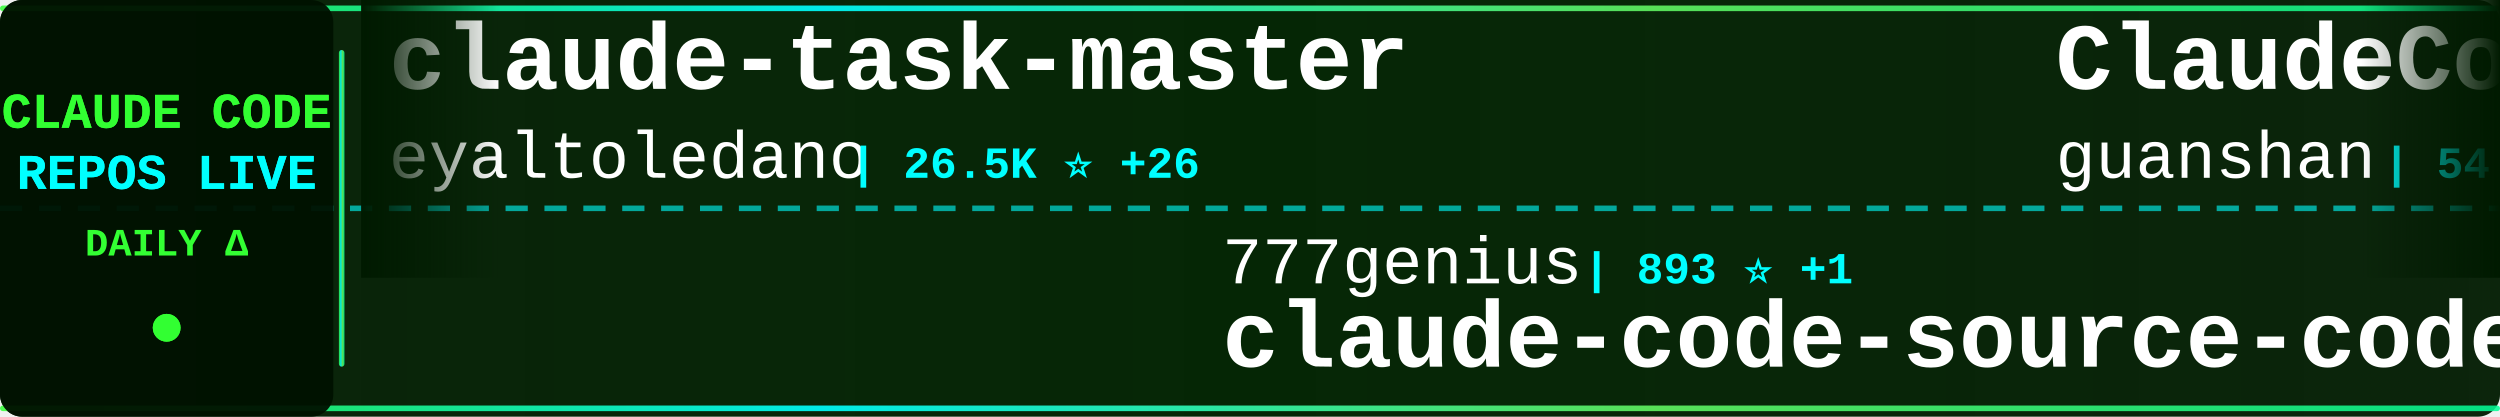
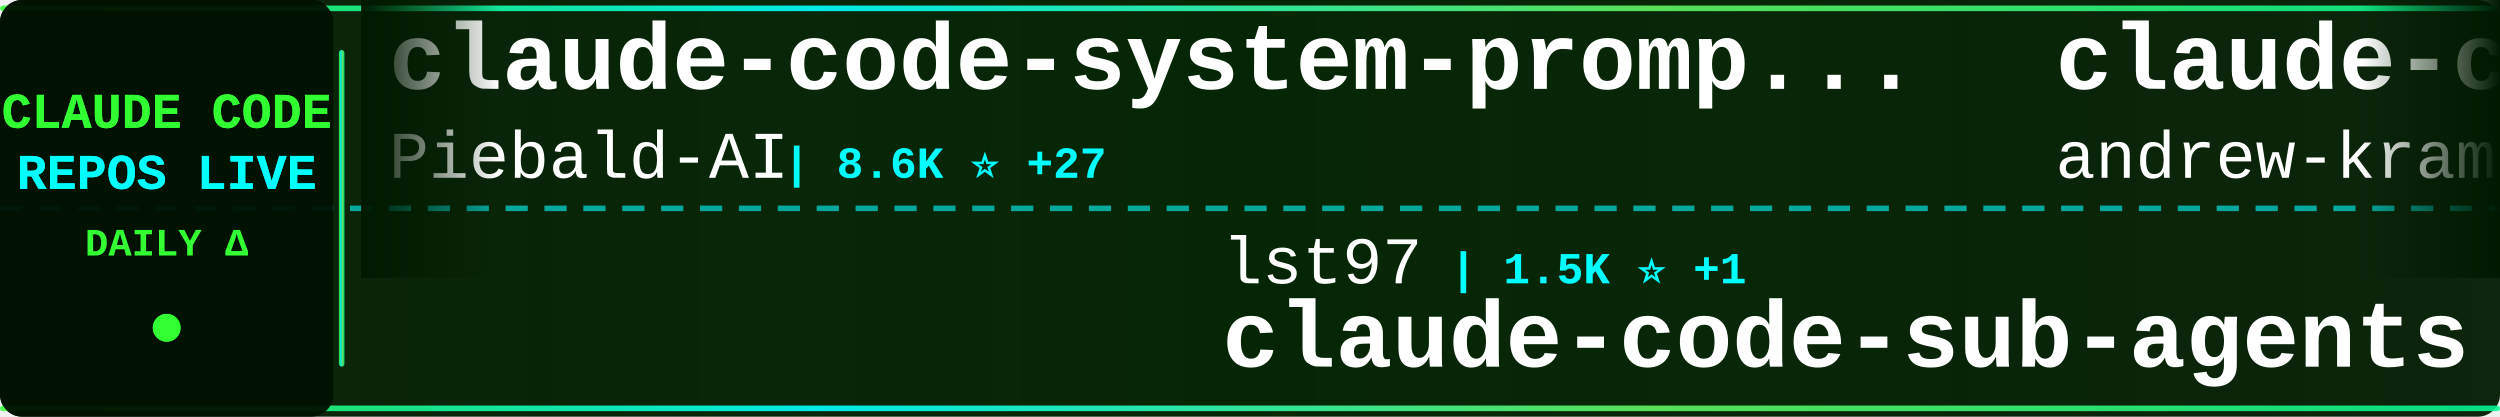
<svg xmlns="http://www.w3.org/2000/svg" width="900" height="150">
  <defs>
    <linearGradient id="tickerBg" x1="0%" y1="0%" x2="100%" y2="0%">
      <stop offset="0%" style="stop-color:#001a00;stop-opacity:0.95" />
      <stop offset="50%" style="stop-color:#002200;stop-opacity:0.98" />
      <stop offset="100%" style="stop-color:#001a00;stop-opacity:0.95" />
    </linearGradient>
    <linearGradient id="borderGrad" x1="0%" y1="0%" x2="100%" y2="0%">
      <stop offset="0%" style="stop-color:#33ff33;stop-opacity:0.85">
        <animate attributeName="stop-opacity" values="0.85;1;0.85" dur="2s" repeatCount="indefinite" />
      </stop>
      <stop offset="33%" style="stop-color:#00ffff;stop-opacity:0.9">
        <animate attributeName="stop-opacity" values="0.9;1;0.9" dur="2.2s" repeatCount="indefinite" />
      </stop>
      <stop offset="66%" style="stop-color:#66ff66;stop-opacity:0.85">
        <animate attributeName="stop-opacity" values="0.85;1;0.85" dur="1.8s" repeatCount="indefinite" />
      </stop>
      <stop offset="100%" style="stop-color:#00ff99;stop-opacity:0.85">
        <animate attributeName="stop-opacity" values="0.85;1;0.85" dur="2s" repeatCount="indefinite" />
      </stop>
    </linearGradient>
    <filter id="textGlow">
      <feGaussianBlur stdDeviation="0.1" result="coloredBlur" />
      <feMerge>
        <feMergeNode in="coloredBlur" />
        <feMergeNode in="SourceGraphic" />
      </feMerge>
    </filter>
    <filter id="metricGlow">
      <feGaussianBlur stdDeviation="0.2" result="coloredBlur" />
      <feMerge>
        <feMergeNode in="coloredBlur" />
        <feMergeNode in="SourceGraphic" />
      </feMerge>
    </filter>
    <linearGradient id="leftFade" x1="0%" y1="0%" x2="100%" y2="0%">
      <stop offset="0%" style="stop-color:#001a00;stop-opacity:1" />
      <stop offset="100%" style="stop-color:#001a00;stop-opacity:0" />
    </linearGradient>
    <linearGradient id="rightFade" x1="0%" y1="0%" x2="100%" y2="0%">
      <stop offset="0%" style="stop-color:#001a00;stop-opacity:0" />
      <stop offset="100%" style="stop-color:#001a00;stop-opacity:1" />
    </linearGradient>
  </defs>
  <rect width="900" height="150" fill="url(#tickerBg)" rx="8" />
  <rect x="0" y="2" width="900" height="2" fill="url(#borderGrad)" rx="1" />
  <rect x="0" y="146" width="900" height="2" fill="url(#borderGrad)" rx="1" />
  <line x1="0" y1="75" x2="900" y2="75" stroke="#00ffff" stroke-width="2" stroke-dasharray="8 6" opacity="0.6" />
  <rect x="0" y="0" width="120" height="150" fill="#001100" opacity="0.95" rx="8" />
  <text x="60" y="46" font-family="'Courier New', monospace" font-size="18" font-weight="bold" fill="#33ff33" text-anchor="middle" filter="url(#textGlow)">
    CLAUDE CODE
  </text>
  <text x="60" y="68" font-family="'Courier New', monospace" font-size="18" font-weight="bold" fill="#00ffff" text-anchor="middle" filter="url(#textGlow)">
    REPOS LIVE
  </text>
  <text x="60" y="92" font-family="'Courier New', monospace" font-size="14" font-weight="bold" fill="#33ff33" text-anchor="middle">
    DAILY Δ
  </text>
  <circle cx="60" cy="118" r="5" fill="#33ff33" filter="url(#metricGlow)">
    <animate attributeName="r" values="4;6;4" dur="1.5s" repeatCount="indefinite" />
    <animate attributeName="opacity" values="0.6;1;0.6" dur="1.5s" repeatCount="indefinite" />
  </circle>
  <rect x="122" y="18" width="2" height="114" fill="url(#borderGrad)" rx="1" />
  <clipPath id="tickerClip">
    <rect x="130" y="0" width="770" height="150" />
  </clipPath>
  <g clip-path="url(#tickerClip)">
    <g id="tickerItems">
      <animateTransform attributeName="transform" attributeType="XML" type="translate" from="0 0" to="-3000 0" dur="54s" repeatCount="indefinite" />
      <g transform="translate(0, 0)">
-         <text x="140" y="32" font-family="'Courier New', monospace" font-size="34" font-weight="bold" fill="#ffffff">claude-task-master</text>
-         <text x="140" y="64" font-family="'Courier New', monospace" font-size="24" font-weight="normal" fill="#ffffff" opacity="1.0">eyaltoledano</text>
-         <text x="306" y="64" font-family="'Courier New', monospace" font-size="16" font-weight="bold" fill="#00ffff"> | 26.5K ⭐ +26</text>
+         <text x="140" y="32" font-family="'Courier New', monospace" font-size="34" font-weight="bold" fill="#ffffff">claude-code-system-promp...</text>
+         <text x="140" y="64" font-family="'Courier New', monospace" font-size="24" font-weight="normal" fill="#ffffff" opacity="1.0">Piebald-AI</text>
+         <text x="282" y="64" font-family="'Courier New', monospace" font-size="16" font-weight="bold" fill="#00ffff"> | 8.6K ⭐ +27</text>
      </g>
      <g transform="translate(300, 0)">
-         <text x="140" y="102" font-family="'Courier New', monospace" font-size="24" font-weight="normal" fill="#ffffff" opacity="1.0">777genius</text>
-         <text x="270" y="102" font-family="'Courier New', monospace" font-size="16" font-weight="bold" fill="#00ffff"> | 893 ⭐ +1</text>
-         <text x="140" y="132" font-family="'Courier New', monospace" font-size="34" font-weight="bold" fill="#ffffff">claude-code-source-code</text>
+         <text x="140" y="102" font-family="'Courier New', monospace" font-size="24" font-weight="normal" fill="#ffffff" opacity="1.0">lst97</text>
+         <text x="222" y="102" font-family="'Courier New', monospace" font-size="16" font-weight="bold" fill="#00ffff"> | 1.5K ⭐ +1</text>
+         <text x="140" y="132" font-family="'Courier New', monospace" font-size="34" font-weight="bold" fill="#ffffff">claude-code-sub-agents</text>
      </g>
      <g transform="translate(600, 0)">
-         <text x="140" y="32" font-family="'Courier New', monospace" font-size="34" font-weight="bold" fill="#ffffff">ClaudeCode</text>
-         <text x="140" y="64" font-family="'Courier New', monospace" font-size="24" font-weight="normal" fill="#ffffff" opacity="1.0">guanshan</text>
-         <text x="258" y="64" font-family="'Courier New', monospace" font-size="16" font-weight="bold" fill="#00ffff"> | 54 ⭐</text>
+         <text x="140" y="32" font-family="'Courier New', monospace" font-size="34" font-weight="bold" fill="#ffffff">claude-code-source-build</text>
+         <text x="140" y="64" font-family="'Courier New', monospace" font-size="24" font-weight="normal" fill="#ffffff" opacity="1.0">andrew-kramer-inno</text>
+         <text x="378" y="64" font-family="'Courier New', monospace" font-size="16" font-weight="bold" fill="#00ffff"> | 564 ⭐ +2</text>
      </g>
      <g transform="translate(900, 0)">
-         <text x="140" y="102" font-family="'Courier New', monospace" font-size="24" font-weight="normal" fill="#ffffff" opacity="1.0">VoltAgent</text>
-         <text x="270" y="102" font-family="'Courier New', monospace" font-size="16" font-weight="bold" fill="#00ffff"> | 16.9K ⭐ +85</text>
-         <text x="140" y="132" font-family="'Courier New', monospace" font-size="34" font-weight="bold" fill="#ffffff">awesome-claude-code-suba...</text>
+         <text x="140" y="102" font-family="'Courier New', monospace" font-size="24" font-weight="normal" fill="#ffffff" opacity="1.0">VineeTagarwaL-code</text>
+         <text x="378" y="102" font-family="'Courier New', monospace" font-size="16" font-weight="bold" fill="#00ffff"> | 268 ⭐ +2</text>
+         <text x="140" y="132" font-family="'Courier New', monospace" font-size="34" font-weight="bold" fill="#ffffff">claude-code</text>
      </g>
      <g transform="translate(1200, 0)">
-         <text x="140" y="32" font-family="'Courier New', monospace" font-size="34" font-weight="bold" fill="#ffffff">ralph-claude-code</text>
-         <text x="140" y="64" font-family="'Courier New', monospace" font-size="24" font-weight="normal" fill="#ffffff" opacity="1.0">frankbria</text>
-         <text x="270" y="64" font-family="'Courier New', monospace" font-size="16" font-weight="bold" fill="#00ffff"> | 8.6K ⭐ +17</text>
+         <text x="140" y="32" font-family="'Courier New', monospace" font-size="34" font-weight="bold" fill="#ffffff">sc-claude-code-files</text>
+         <text x="140" y="64" font-family="'Courier New', monospace" font-size="24" font-weight="normal" fill="#ffffff" opacity="1.0">https-deeplearning-ai</text>
+         <text x="414" y="64" font-family="'Courier New', monospace" font-size="16" font-weight="bold" fill="#00ffff"> | 482 ⭐ +1</text>
      </g>
      <g transform="translate(1500, 0)">
-         <text x="140" y="102" font-family="'Courier New', monospace" font-size="24" font-weight="normal" fill="#ffffff" opacity="1.0">Donchitos</text>
-         <text x="270" y="102" font-family="'Courier New', monospace" font-size="16" font-weight="bold" fill="#00ffff"> | 8.6K ⭐ +63</text>
-         <text x="140" y="132" font-family="'Courier New', monospace" font-size="34" font-weight="bold" fill="#ffffff">Claude-Code-Game-Studios</text>
+         <text x="140" y="102" font-family="'Courier New', monospace" font-size="24" font-weight="normal" fill="#ffffff" opacity="1.0">ghuntley</text>
+         <text x="258" y="102" font-family="'Courier New', monospace" font-size="16" font-weight="bold" fill="#00ffff"> | 971 ⭐</text>
+         <text x="140" y="132" font-family="'Courier New', monospace" font-size="34" font-weight="bold" fill="#ffffff">claude-code-source-code-...</text>
      </g>
      <g transform="translate(1800, 0)">
-         <text x="140" y="32" font-family="'Courier New', monospace" font-size="34" font-weight="bold" fill="#ffffff">claude-code</text>
-         <text x="140" y="64" font-family="'Courier New', monospace" font-size="24" font-weight="normal" fill="#ffffff" opacity="1.0">claude-code-best</text>
-         <text x="354" y="64" font-family="'Courier New', monospace" font-size="16" font-weight="bold" fill="#00ffff"> | 15.3K ⭐ +150</text>
+         <text x="140" y="32" font-family="'Courier New', monospace" font-size="34" font-weight="bold" fill="#ffffff">claudecodeui</text>
+         <text x="140" y="64" font-family="'Courier New', monospace" font-size="24" font-weight="normal" fill="#ffffff" opacity="1.0">siteboon</text>
+         <text x="258" y="64" font-family="'Courier New', monospace" font-size="16" font-weight="bold" fill="#00ffff"> | 9.7K ⭐ +37</text>
      </g>
      <g transform="translate(2100, 0)">
-         <text x="140" y="102" font-family="'Courier New', monospace" font-size="24" font-weight="normal" fill="#ffffff" opacity="1.0">mehmoodosman</text>
-         <text x="306" y="102" font-family="'Courier New', monospace" font-size="16" font-weight="bold" fill="#00ffff"> | 160 ⭐ +3</text>
-         <text x="140" y="132" font-family="'Courier New', monospace" font-size="34" font-weight="bold" fill="#ffffff">claude-code</text>
+         <text x="140" y="102" font-family="'Courier New', monospace" font-size="24" font-weight="normal" fill="#ffffff" opacity="1.0">anthropics</text>
+         <text x="282" y="102" font-family="'Courier New', monospace" font-size="16" font-weight="bold" fill="#00ffff"> | 787 ⭐ +1</text>
+         <text x="140" y="132" font-family="'Courier New', monospace" font-size="34" font-weight="bold" fill="#ffffff">claude-code-base-action</text>
      </g>
      <g transform="translate(2400, 0)">
-         <text x="140" y="32" font-family="'Courier New', monospace" font-size="34" font-weight="bold" fill="#ffffff">claude-code</text>
-         <text x="140" y="64" font-family="'Courier New', monospace" font-size="24" font-weight="normal" fill="#ffffff" opacity="1.0">xorespesp</text>
-         <text x="270" y="64" font-family="'Courier New', monospace" font-size="16" font-weight="bold" fill="#00ffff"> | 210 ⭐ +1</text>
+         <text x="140" y="32" font-family="'Courier New', monospace" font-size="34" font-weight="bold" fill="#ffffff">ralph</text>
+         <text x="140" y="64" font-family="'Courier New', monospace" font-size="24" font-weight="normal" fill="#ffffff" opacity="1.0">snarktank</text>
+         <text x="270" y="64" font-family="'Courier New', monospace" font-size="16" font-weight="bold" fill="#00ffff"> | 15.2K ⭐ +114</text>
      </g>
      <g transform="translate(2700, 0)">
-         <text x="140" y="102" font-family="'Courier New', monospace" font-size="24" font-weight="normal" fill="#ffffff" opacity="1.0">Alishahryar1</text>
-         <text x="306" y="102" font-family="'Courier New', monospace" font-size="16" font-weight="bold" fill="#00ffff"> | 1.8K ⭐ +24</text>
-         <text x="140" y="132" font-family="'Courier New', monospace" font-size="34" font-weight="bold" fill="#ffffff">free-claude-code</text>
+         <text x="140" y="102" font-family="'Courier New', monospace" font-size="24" font-weight="normal" fill="#ffffff" opacity="1.0">anthropics</text>
+         <text x="282" y="102" font-family="'Courier New', monospace" font-size="16" font-weight="bold" fill="#00ffff"> | 7.0K ⭐ +14</text>
+         <text x="140" y="132" font-family="'Courier New', monospace" font-size="34" font-weight="bold" fill="#ffffff">claude-code-action</text>
      </g>
      <g transform="translate(3000, 0)">
-         <text x="140" y="32" font-family="'Courier New', monospace" font-size="34" font-weight="bold" fill="#ffffff">claude-task-master</text>
-         <text x="140" y="64" font-family="'Courier New', monospace" font-size="24" font-weight="normal" fill="#ffffff" opacity="1.0">eyaltoledano</text>
-         <text x="306" y="64" font-family="'Courier New', monospace" font-size="16" font-weight="bold" fill="#00ffff"> | 26.5K ⭐ +26</text>
+         <text x="140" y="32" font-family="'Courier New', monospace" font-size="34" font-weight="bold" fill="#ffffff">claude-code-system-promp...</text>
+         <text x="140" y="64" font-family="'Courier New', monospace" font-size="24" font-weight="normal" fill="#ffffff" opacity="1.0">Piebald-AI</text>
+         <text x="282" y="64" font-family="'Courier New', monospace" font-size="16" font-weight="bold" fill="#00ffff"> | 8.6K ⭐ +27</text>
      </g>
      <g transform="translate(3300, 0)">
-         <text x="140" y="102" font-family="'Courier New', monospace" font-size="24" font-weight="normal" fill="#ffffff" opacity="1.0">777genius</text>
-         <text x="270" y="102" font-family="'Courier New', monospace" font-size="16" font-weight="bold" fill="#00ffff"> | 893 ⭐ +1</text>
-         <text x="140" y="132" font-family="'Courier New', monospace" font-size="34" font-weight="bold" fill="#ffffff">claude-code-source-code</text>
+         <text x="140" y="102" font-family="'Courier New', monospace" font-size="24" font-weight="normal" fill="#ffffff" opacity="1.0">lst97</text>
+         <text x="222" y="102" font-family="'Courier New', monospace" font-size="16" font-weight="bold" fill="#00ffff"> | 1.5K ⭐ +1</text>
+         <text x="140" y="132" font-family="'Courier New', monospace" font-size="34" font-weight="bold" fill="#ffffff">claude-code-sub-agents</text>
      </g>
      <g transform="translate(3600, 0)">
-         <text x="140" y="32" font-family="'Courier New', monospace" font-size="34" font-weight="bold" fill="#ffffff">ClaudeCode</text>
-         <text x="140" y="64" font-family="'Courier New', monospace" font-size="24" font-weight="normal" fill="#ffffff" opacity="1.0">guanshan</text>
-         <text x="258" y="64" font-family="'Courier New', monospace" font-size="16" font-weight="bold" fill="#00ffff"> | 54 ⭐</text>
+         <text x="140" y="32" font-family="'Courier New', monospace" font-size="34" font-weight="bold" fill="#ffffff">claude-code-source-build</text>
+         <text x="140" y="64" font-family="'Courier New', monospace" font-size="24" font-weight="normal" fill="#ffffff" opacity="1.0">andrew-kramer-inno</text>
+         <text x="378" y="64" font-family="'Courier New', monospace" font-size="16" font-weight="bold" fill="#00ffff"> | 564 ⭐ +2</text>
      </g>
      <g transform="translate(3900, 0)">
-         <text x="140" y="102" font-family="'Courier New', monospace" font-size="24" font-weight="normal" fill="#ffffff" opacity="1.0">VoltAgent</text>
-         <text x="270" y="102" font-family="'Courier New', monospace" font-size="16" font-weight="bold" fill="#00ffff"> | 16.9K ⭐ +85</text>
-         <text x="140" y="132" font-family="'Courier New', monospace" font-size="34" font-weight="bold" fill="#ffffff">awesome-claude-code-suba...</text>
+         <text x="140" y="102" font-family="'Courier New', monospace" font-size="24" font-weight="normal" fill="#ffffff" opacity="1.0">VineeTagarwaL-code</text>
+         <text x="378" y="102" font-family="'Courier New', monospace" font-size="16" font-weight="bold" fill="#00ffff"> | 268 ⭐ +2</text>
+         <text x="140" y="132" font-family="'Courier New', monospace" font-size="34" font-weight="bold" fill="#ffffff">claude-code</text>
      </g>
    </g>
  </g>
  <rect x="130" y="0" width="50" height="100" fill="url(#leftFade)" />
  <rect x="850" y="0" width="50" height="100" fill="url(#rightFade)" />
</svg>
